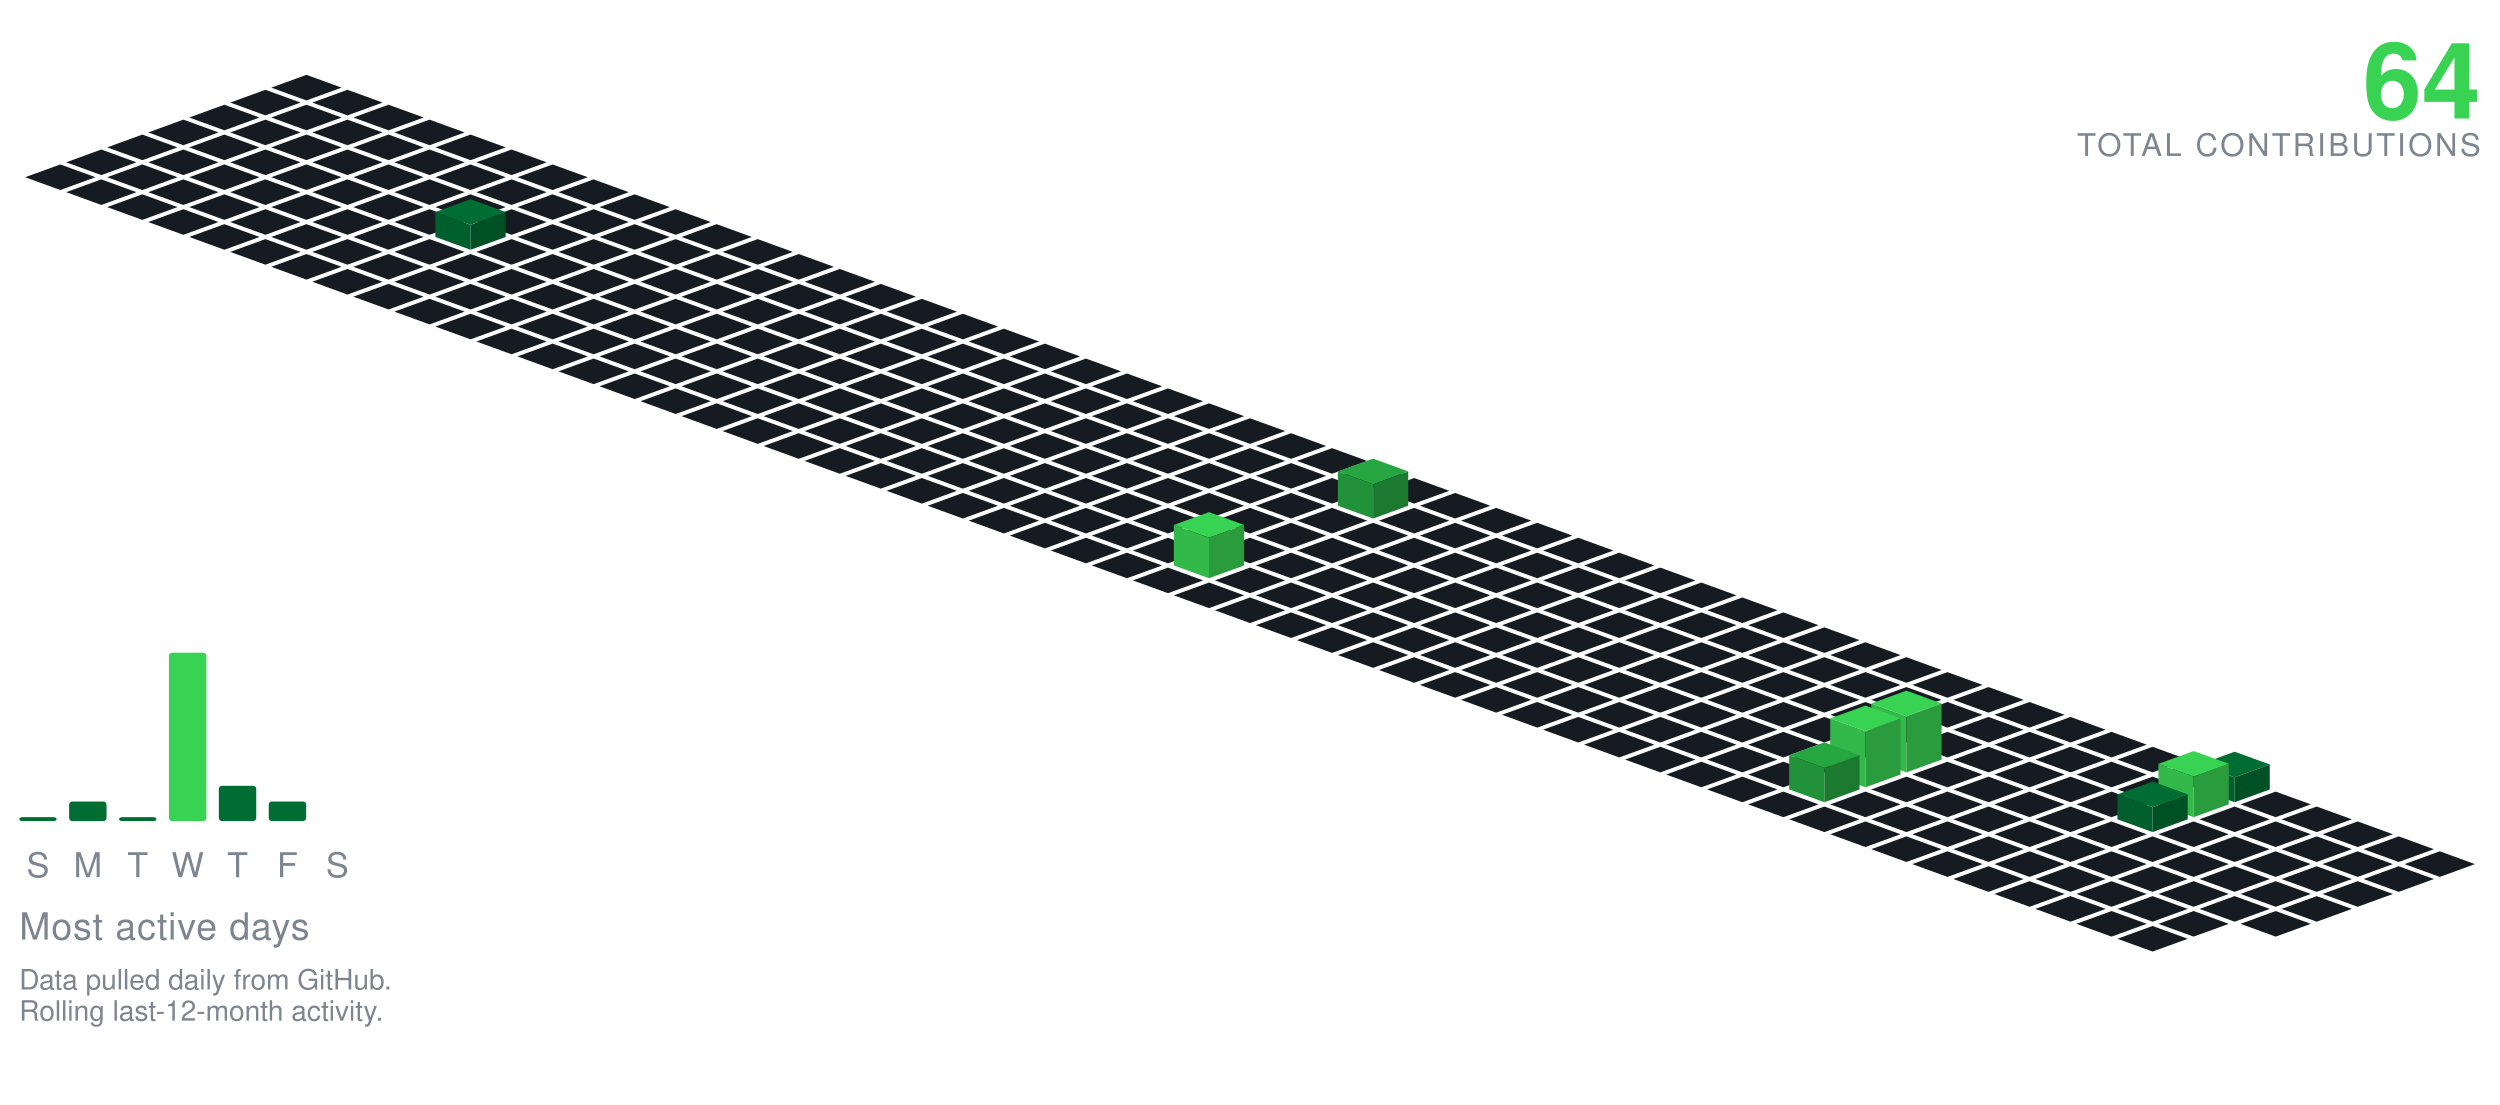
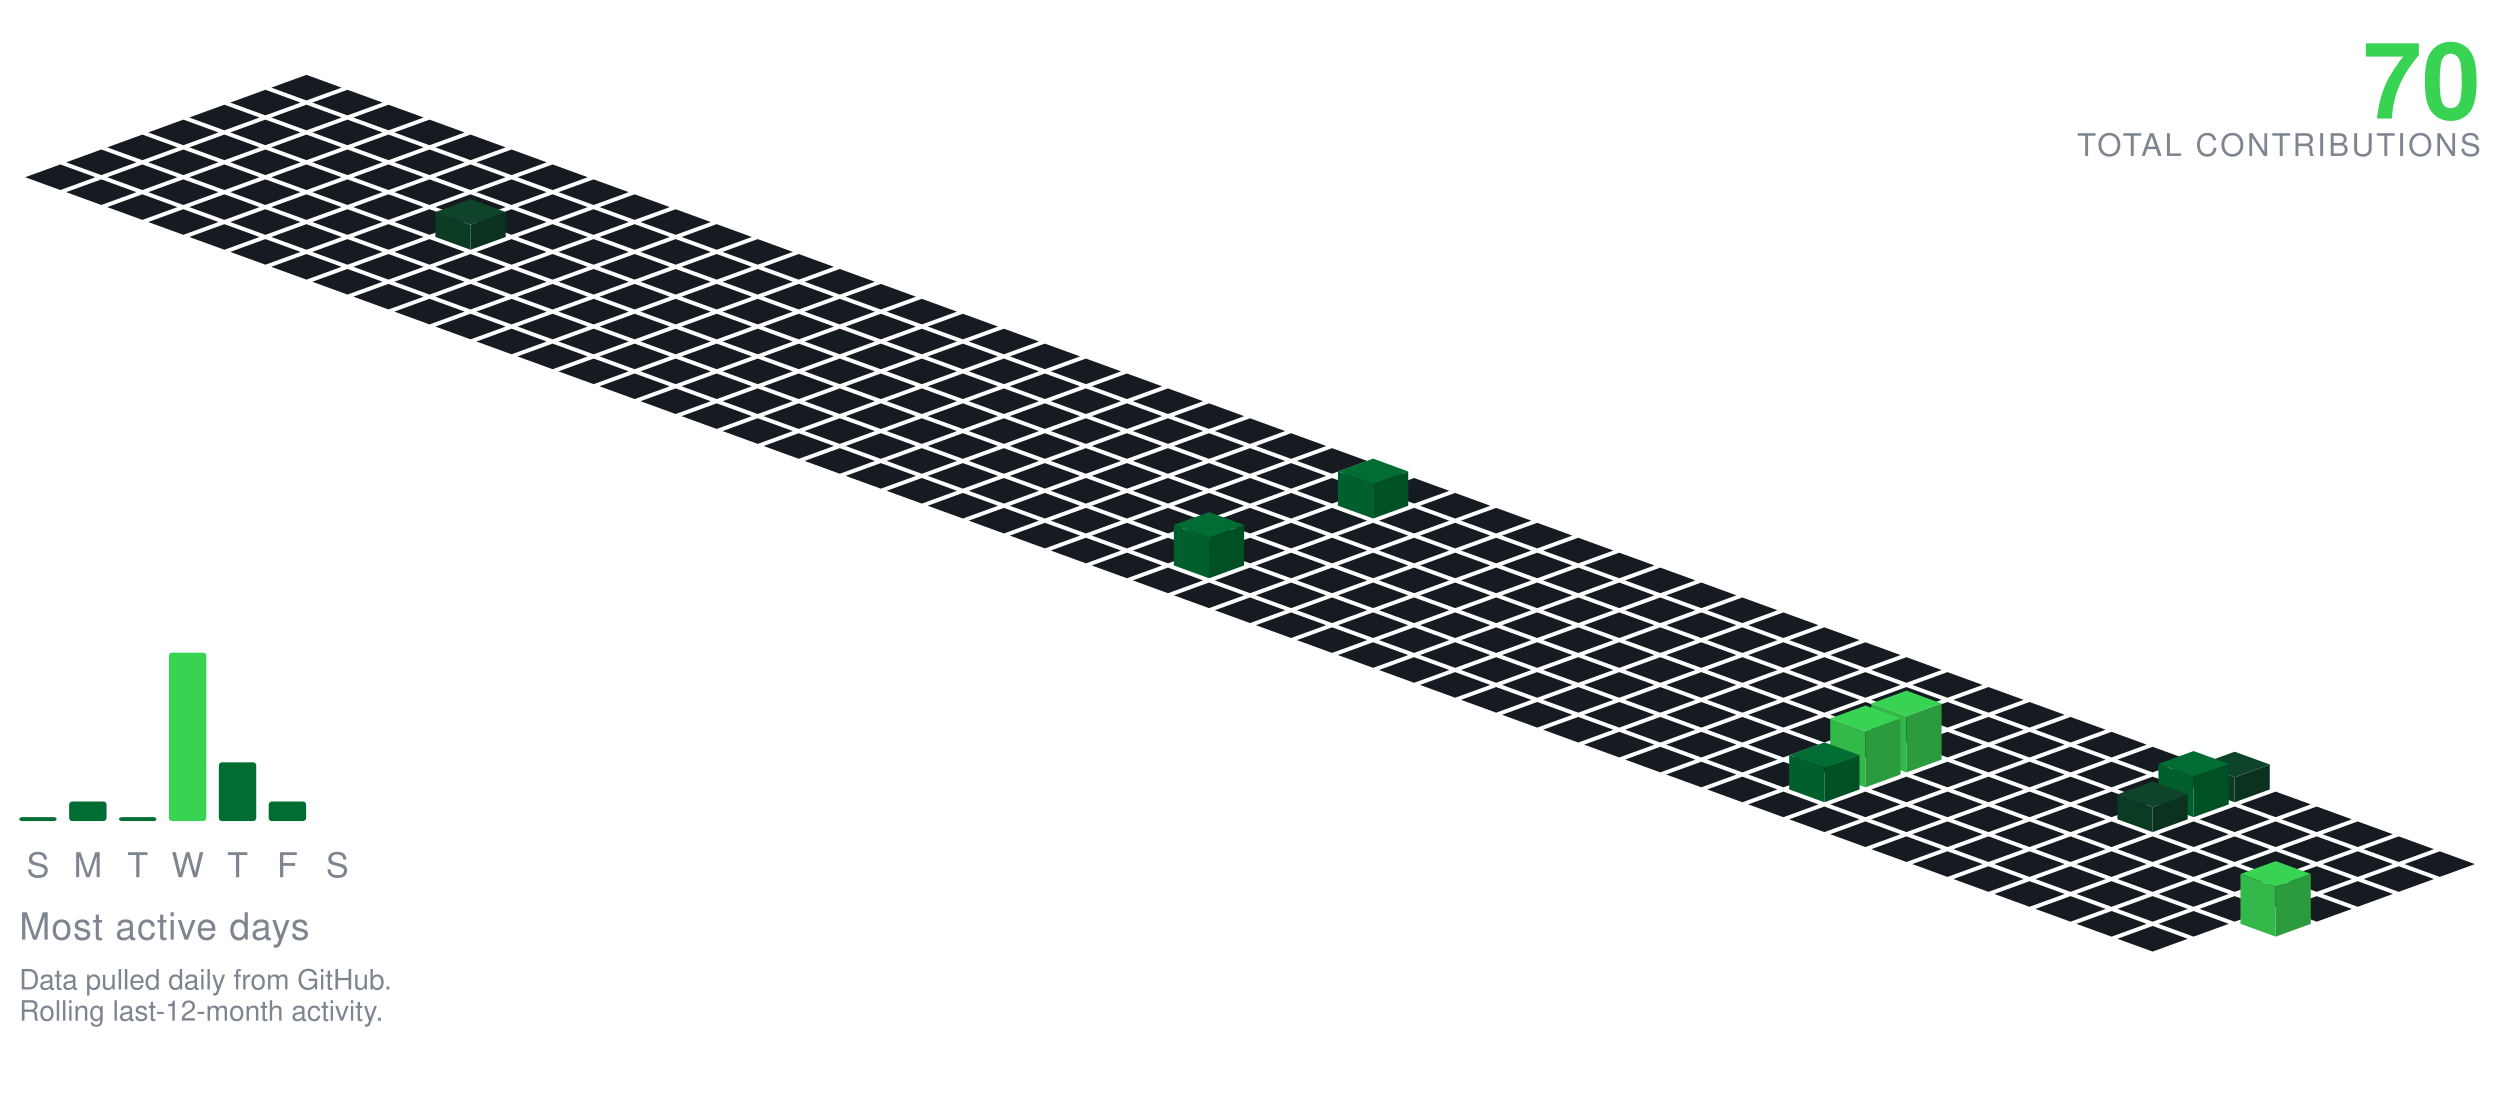
<svg xmlns="http://www.w3.org/2000/svg" viewBox="-98.09 -24.00 801.34 354.30" width="801" height="354">
  <polygon points="0.00,0.00 11.28,4.10 0.00,8.21 -11.28,4.10" fill="#161b22" />
  <polygon points="-13.16,4.79 -1.88,8.89 -13.16,13.00 -24.43,8.89" fill="#161b22" />
  <polygon points="13.16,4.79 24.43,8.89 13.16,13.00 1.88,8.89" fill="#161b22" />
  <polygon points="-26.31,9.58 -15.04,13.68 -26.31,17.79 -37.59,13.68" fill="#161b22" />
  <polygon points="0.00,9.58 11.28,13.68 0.00,17.79 -11.28,13.68" fill="#161b22" />
  <polygon points="26.31,9.58 37.59,13.68 26.31,17.79 15.04,13.68" fill="#161b22" />
  <polygon points="-39.47,14.36 -28.19,18.47 -39.47,22.57 -50.74,18.47" fill="#161b22" />
  <polygon points="-13.16,14.36 -1.88,18.47 -13.16,22.57 -24.43,18.47" fill="#161b22" />
  <polygon points="13.16,14.36 24.43,18.47 13.16,22.57 1.88,18.47" fill="#161b22" />
  <polygon points="39.47,14.36 50.74,18.47 39.47,22.57 28.19,18.47" fill="#161b22" />
  <polygon points="-52.62,19.15 -41.35,23.26 -52.62,27.36 -63.90,23.26" fill="#161b22" />
  <polygon points="-26.31,19.15 -15.04,23.26 -26.31,27.36 -37.59,23.26" fill="#161b22" />
  <polygon points="0.00,19.15 11.28,23.26 0.00,27.36 -11.28,23.26" fill="#161b22" />
  <polygon points="26.31,19.15 37.59,23.26 26.31,27.36 15.04,23.26" fill="#161b22" />
  <polygon points="52.62,19.15 63.90,23.26 52.62,27.36 41.35,23.26" fill="#161b22" />
  <polygon points="-65.78,23.94 -54.50,28.05 -65.78,32.15 -77.05,28.05" fill="#161b22" />
  <polygon points="-39.47,23.94 -28.19,28.05 -39.47,32.15 -50.74,28.05" fill="#161b22" />
  <polygon points="-13.16,23.94 -1.88,28.05 -13.16,32.15 -24.43,28.05" fill="#161b22" />
  <polygon points="13.16,23.94 24.43,28.05 13.16,32.15 1.88,28.05" fill="#161b22" />
  <polygon points="39.47,23.94 50.74,28.05 39.47,32.15 28.19,28.05" fill="#161b22" />
  <polygon points="65.78,23.94 77.05,28.05 65.78,32.15 54.50,28.05" fill="#161b22" />
  <polygon points="-78.93,28.73 -67.66,32.83 -78.93,36.94 -90.21,32.83" fill="#161b22" />
  <polygon points="-52.62,28.73 -41.35,32.83 -52.62,36.94 -63.90,32.83" fill="#161b22" />
  <polygon points="-26.31,28.73 -15.04,32.83 -26.31,36.94 -37.59,32.83" fill="#161b22" />
  <polygon points="0.00,28.73 11.28,32.83 0.00,36.94 -11.28,32.83" fill="#161b22" />
  <polygon points="26.31,28.73 37.59,32.83 26.31,36.94 15.04,32.83" fill="#161b22" />
  <polygon points="52.62,28.73 63.90,32.83 52.62,36.94 41.35,32.83" fill="#161b22" />
  <polygon points="78.93,28.73 90.21,32.83 78.93,36.94 67.66,32.83" fill="#161b22" />
  <polygon points="-65.78,33.52 -54.50,37.62 -65.78,41.73 -77.05,37.62" fill="#161b22" />
  <polygon points="-39.47,33.52 -28.19,37.62 -39.47,41.73 -50.74,37.62" fill="#161b22" />
  <polygon points="-13.16,33.52 -1.88,37.62 -13.16,41.73 -24.43,37.62" fill="#161b22" />
  <polygon points="13.16,33.52 24.43,37.62 13.16,41.73 1.88,37.62" fill="#161b22" />
  <polygon points="39.47,33.52 50.74,37.62 39.47,41.73 28.19,37.62" fill="#161b22" />
  <polygon points="65.78,33.52 77.05,37.62 65.78,41.73 54.50,37.62" fill="#161b22" />
  <polygon points="92.09,33.52 103.37,37.62 92.09,41.73 80.81,37.62" fill="#161b22" />
  <polygon points="-52.62,38.31 -41.35,42.41 -52.62,46.51 -63.90,42.41" fill="#161b22" />
  <polygon points="-26.31,38.31 -15.04,42.41 -26.31,46.51 -37.59,42.41" fill="#161b22" />
  <polygon points="0.00,38.31 11.28,42.41 0.00,46.51 -11.28,42.41" fill="#161b22" />
  <polygon points="26.31,38.31 37.59,42.41 26.31,46.51 15.04,42.41" fill="#161b22" />
  <polygon points="52.62,38.31 63.90,42.41 52.62,46.51 41.35,42.41" fill="#161b22" />
  <polygon points="78.93,38.31 90.21,42.41 78.93,46.51 67.66,42.41" fill="#161b22" />
  <polygon points="105.25,38.31 116.52,42.41 105.25,46.51 93.97,42.41" fill="#161b22" />
  <polygon points="-39.47,43.09 -28.19,47.20 -39.47,51.30 -50.74,47.20" fill="#161b22" />
  <polygon points="-13.16,43.09 -1.88,47.20 -13.16,51.30 -24.43,47.20" fill="#161b22" />
  <polygon points="13.16,43.09 24.43,47.20 13.16,51.30 1.88,47.20" fill="#161b22" />
  <polygon points="39.47,43.09 50.74,47.20 39.47,51.30 28.19,47.20" fill="#161b22" />
  <polygon points="65.78,43.09 77.05,47.20 65.78,51.30 54.50,47.20" fill="#161b22" />
  <polygon points="92.09,43.09 103.37,47.20 92.09,51.30 80.81,47.20" fill="#161b22" />
  <polygon points="118.40,43.09 129.68,47.20 118.40,51.30 107.12,47.20" fill="#161b22" />
  <polygon points="-26.31,47.88 -15.04,51.99 -26.31,56.09 -37.59,51.99" fill="#161b22" />
  <polygon points="0.00,47.88 11.28,51.99 0.00,56.09 -11.28,51.99" fill="#161b22" />
  <polygon points="26.31,47.88 37.59,51.99 26.31,56.09 15.04,51.99" fill="#161b22" />
  <polygon points="78.93,47.88 90.21,51.99 78.93,56.09 67.66,51.99" fill="#161b22" />
  <polygon points="105.25,47.88 116.52,51.99 105.25,56.09 93.97,51.99" fill="#161b22" />
  <polygon points="131.56,47.88 142.83,51.99 131.56,56.09 120.28,51.99" fill="#161b22" />
-   <polygon points="52.62,39.88 63.90,43.99 52.62,48.09 41.35,43.99" fill="#006d32" />
-   <polygon points="41.35,51.99 41.35,43.99 52.62,48.09 52.62,56.09" fill="#005f2c" />
-   <polygon points="52.62,56.09 52.62,48.09 63.90,43.99 63.90,51.99" fill="#005025" />
+   <polygon points="52.62,39.88 63.90,43.99 52.62,48.09 41.35,43.99" fill="#0e4429" />
+   <polygon points="41.35,51.99 41.35,43.99 52.62,48.09 52.62,56.09" fill="#0c3b24" />
+   <polygon points="52.62,56.09 52.62,48.09 63.90,43.99 63.90,51.99" fill="#0a321e" />
  <polygon points="-13.16,52.67 -1.88,56.78 -13.16,60.88 -24.43,56.78" fill="#161b22" />
  <polygon points="13.16,52.67 24.43,56.78 13.16,60.88 1.88,56.78" fill="#161b22" />
  <polygon points="39.47,52.67 50.74,56.78 39.47,60.88 28.19,56.78" fill="#161b22" />
  <polygon points="65.78,52.67 77.05,56.78 65.78,60.88 54.50,56.78" fill="#161b22" />
  <polygon points="92.09,52.67 103.37,56.78 92.09,60.88 80.81,56.78" fill="#161b22" />
  <polygon points="118.40,52.67 129.68,56.78 118.40,60.88 107.12,56.78" fill="#161b22" />
  <polygon points="144.71,52.67 155.99,56.78 144.71,60.88 133.44,56.78" fill="#161b22" />
  <polygon points="0.00,57.46 11.28,61.56 0.00,65.67 -11.28,61.56" fill="#161b22" />
  <polygon points="26.31,57.46 37.59,61.56 26.31,65.67 15.04,61.56" fill="#161b22" />
  <polygon points="52.62,57.46 63.90,61.56 52.62,65.67 41.35,61.56" fill="#161b22" />
  <polygon points="78.93,57.46 90.21,61.56 78.93,65.67 67.66,61.56" fill="#161b22" />
  <polygon points="105.25,57.46 116.52,61.56 105.25,65.67 93.97,61.56" fill="#161b22" />
  <polygon points="131.56,57.46 142.83,61.56 131.56,65.67 120.28,61.56" fill="#161b22" />
  <polygon points="157.87,57.46 169.14,61.56 157.87,65.67 146.59,61.56" fill="#161b22" />
  <polygon points="13.16,62.25 24.43,66.35 13.16,70.46 1.88,66.35" fill="#161b22" />
  <polygon points="39.47,62.25 50.74,66.35 39.47,70.46 28.19,66.35" fill="#161b22" />
  <polygon points="65.78,62.25 77.05,66.35 65.78,70.46 54.50,66.35" fill="#161b22" />
  <polygon points="92.09,62.25 103.37,66.35 92.09,70.46 80.81,66.35" fill="#161b22" />
  <polygon points="118.40,62.25 129.68,66.35 118.40,70.46 107.12,66.35" fill="#161b22" />
  <polygon points="144.71,62.25 155.99,66.35 144.71,70.46 133.44,66.35" fill="#161b22" />
  <polygon points="171.02,62.25 182.30,66.35 171.02,70.46 159.75,66.35" fill="#161b22" />
  <polygon points="26.31,67.04 37.59,71.14 26.31,75.24 15.04,71.14" fill="#161b22" />
  <polygon points="52.62,67.04 63.90,71.14 52.62,75.24 41.35,71.14" fill="#161b22" />
  <polygon points="78.93,67.04 90.21,71.14 78.93,75.24 67.66,71.14" fill="#161b22" />
  <polygon points="105.25,67.04 116.52,71.14 105.25,75.24 93.97,71.14" fill="#161b22" />
  <polygon points="131.56,67.04 142.83,71.14 131.56,75.24 120.28,71.14" fill="#161b22" />
  <polygon points="157.87,67.04 169.14,71.14 157.87,75.24 146.59,71.14" fill="#161b22" />
  <polygon points="184.18,67.04 195.46,71.14 184.18,75.24 172.90,71.14" fill="#161b22" />
  <polygon points="39.47,71.82 50.74,75.93 39.47,80.03 28.19,75.93" fill="#161b22" />
  <polygon points="65.78,71.82 77.05,75.93 65.78,80.03 54.50,75.93" fill="#161b22" />
  <polygon points="92.09,71.82 103.37,75.93 92.09,80.03 80.81,75.93" fill="#161b22" />
  <polygon points="118.40,71.82 129.68,75.93 118.40,80.03 107.12,75.93" fill="#161b22" />
  <polygon points="144.71,71.82 155.99,75.93 144.71,80.03 133.44,75.93" fill="#161b22" />
  <polygon points="171.02,71.82 182.30,75.93 171.02,80.03 159.75,75.93" fill="#161b22" />
  <polygon points="197.34,71.82 208.61,75.93 197.34,80.03 186.06,75.93" fill="#161b22" />
  <polygon points="52.62,76.61 63.90,80.72 52.62,84.82 41.35,80.72" fill="#161b22" />
  <polygon points="78.93,76.61 90.21,80.72 78.93,84.82 67.66,80.72" fill="#161b22" />
  <polygon points="105.25,76.61 116.52,80.72 105.25,84.82 93.97,80.72" fill="#161b22" />
  <polygon points="131.56,76.61 142.83,80.72 131.56,84.82 120.28,80.72" fill="#161b22" />
  <polygon points="157.87,76.61 169.14,80.72 157.87,84.82 146.59,80.72" fill="#161b22" />
  <polygon points="184.18,76.61 195.46,80.72 184.18,84.82 172.90,80.72" fill="#161b22" />
  <polygon points="210.49,76.61 221.77,80.72 210.49,84.82 199.21,80.72" fill="#161b22" />
  <polygon points="65.78,81.40 77.05,85.51 65.78,89.61 54.50,85.51" fill="#161b22" />
  <polygon points="92.09,81.40 103.37,85.51 92.09,89.61 80.81,85.51" fill="#161b22" />
  <polygon points="118.40,81.40 129.68,85.51 118.40,89.61 107.12,85.51" fill="#161b22" />
  <polygon points="144.71,81.40 155.99,85.51 144.71,89.61 133.44,85.51" fill="#161b22" />
  <polygon points="171.02,81.40 182.30,85.51 171.02,89.61 159.75,85.51" fill="#161b22" />
  <polygon points="197.34,81.40 208.61,85.51 197.34,89.61 186.06,85.51" fill="#161b22" />
  <polygon points="223.65,81.40 234.92,85.51 223.65,89.61 212.37,85.51" fill="#161b22" />
  <polygon points="78.93,86.19 90.21,90.29 78.93,94.40 67.66,90.29" fill="#161b22" />
  <polygon points="105.25,86.19 116.52,90.29 105.25,94.40 93.97,90.29" fill="#161b22" />
  <polygon points="131.56,86.19 142.83,90.29 131.56,94.40 120.28,90.29" fill="#161b22" />
  <polygon points="157.87,86.19 169.14,90.29 157.87,94.40 146.59,90.29" fill="#161b22" />
  <polygon points="184.18,86.19 195.46,90.29 184.18,94.40 172.90,90.29" fill="#161b22" />
  <polygon points="210.49,86.19 221.77,90.29 210.49,94.40 199.21,90.29" fill="#161b22" />
  <polygon points="236.80,86.19 248.08,90.29 236.80,94.40 225.53,90.29" fill="#161b22" />
  <polygon points="92.09,90.98 103.37,95.08 92.09,99.19 80.81,95.08" fill="#161b22" />
  <polygon points="118.40,90.98 129.68,95.08 118.40,99.19 107.12,95.08" fill="#161b22" />
  <polygon points="144.71,90.98 155.99,95.08 144.71,99.19 133.44,95.08" fill="#161b22" />
  <polygon points="171.02,90.98 182.30,95.08 171.02,99.19 159.75,95.08" fill="#161b22" />
  <polygon points="197.34,90.98 208.61,95.08 197.34,99.19 186.06,95.08" fill="#161b22" />
  <polygon points="223.65,90.98 234.92,95.08 223.65,99.19 212.37,95.08" fill="#161b22" />
  <polygon points="249.96,90.98 261.23,95.08 249.96,99.19 238.68,95.08" fill="#161b22" />
  <polygon points="105.25,95.77 116.52,99.87 105.25,103.97 93.97,99.87" fill="#161b22" />
  <polygon points="131.56,95.77 142.83,99.87 131.56,103.97 120.28,99.87" fill="#161b22" />
  <polygon points="157.87,95.77 169.14,99.87 157.87,103.97 146.59,99.87" fill="#161b22" />
  <polygon points="184.18,95.77 195.46,99.87 184.18,103.97 172.90,99.87" fill="#161b22" />
  <polygon points="210.49,95.77 221.77,99.87 210.49,103.97 199.21,99.87" fill="#161b22" />
  <polygon points="236.80,95.77 248.08,99.87 236.80,103.97 225.53,99.87" fill="#161b22" />
  <polygon points="263.11,95.77 274.39,99.87 263.11,103.97 251.84,99.87" fill="#161b22" />
  <polygon points="118.40,100.55 129.68,104.66 118.40,108.76 107.12,104.66" fill="#161b22" />
  <polygon points="144.71,100.55 155.99,104.66 144.71,108.76 133.44,104.66" fill="#161b22" />
  <polygon points="171.02,100.55 182.30,104.66 171.02,108.76 159.75,104.66" fill="#161b22" />
  <polygon points="197.34,100.55 208.61,104.66 197.34,108.76 186.06,104.66" fill="#161b22" />
  <polygon points="223.65,100.55 234.92,104.66 223.65,108.76 212.37,104.66" fill="#161b22" />
  <polygon points="249.96,100.55 261.23,104.66 249.96,108.76 238.68,104.66" fill="#161b22" />
  <polygon points="276.27,100.55 287.55,104.66 276.27,108.76 264.99,104.66" fill="#161b22" />
  <polygon points="131.56,105.34 142.83,109.45 131.56,113.55 120.28,109.45" fill="#161b22" />
  <polygon points="157.87,105.34 169.14,109.45 157.87,113.55 146.59,109.45" fill="#161b22" />
  <polygon points="184.18,105.34 195.46,109.45 184.18,113.55 172.90,109.45" fill="#161b22" />
  <polygon points="210.49,105.34 221.77,109.45 210.49,113.55 199.21,109.45" fill="#161b22" />
  <polygon points="236.80,105.34 248.08,109.45 236.80,113.55 225.53,109.45" fill="#161b22" />
  <polygon points="263.11,105.34 274.39,109.45 263.11,113.55 251.84,109.45" fill="#161b22" />
  <polygon points="289.43,105.34 300.70,109.45 289.43,113.55 278.15,109.45" fill="#161b22" />
  <polygon points="144.71,110.13 155.99,114.23 144.71,118.34 133.44,114.23" fill="#161b22" />
  <polygon points="171.02,110.13 182.30,114.23 171.02,118.34 159.75,114.23" fill="#161b22" />
  <polygon points="197.34,110.13 208.61,114.23 197.34,118.34 186.06,114.23" fill="#161b22" />
  <polygon points="223.65,110.13 234.92,114.23 223.65,118.34 212.37,114.23" fill="#161b22" />
  <polygon points="249.96,110.13 261.23,114.23 249.96,118.34 238.68,114.23" fill="#161b22" />
  <polygon points="276.27,110.13 287.55,114.23 276.27,118.34 264.99,114.23" fill="#161b22" />
  <polygon points="302.58,110.13 313.86,114.23 302.58,118.34 291.30,114.23" fill="#161b22" />
  <polygon points="157.87,114.92 169.14,119.02 157.87,123.13 146.59,119.02" fill="#161b22" />
  <polygon points="184.18,114.92 195.46,119.02 184.18,123.13 172.90,119.02" fill="#161b22" />
  <polygon points="210.49,114.92 221.77,119.02 210.49,123.13 199.21,119.02" fill="#161b22" />
  <polygon points="236.80,114.92 248.08,119.02 236.80,123.13 225.53,119.02" fill="#161b22" />
  <polygon points="263.11,114.92 274.39,119.02 263.11,123.13 251.84,119.02" fill="#161b22" />
  <polygon points="289.43,114.92 300.70,119.02 289.43,123.13 278.15,119.02" fill="#161b22" />
  <polygon points="315.74,114.92 327.01,119.02 315.74,123.13 304.46,119.02" fill="#161b22" />
  <polygon points="171.02,119.71 182.30,123.81 171.02,127.92 159.75,123.81" fill="#161b22" />
  <polygon points="197.34,119.71 208.61,123.81 197.34,127.92 186.06,123.81" fill="#161b22" />
  <polygon points="223.65,119.71 234.92,123.81 223.65,127.92 212.37,123.81" fill="#161b22" />
  <polygon points="249.96,119.71 261.23,123.81 249.96,127.92 238.68,123.81" fill="#161b22" />
  <polygon points="276.27,119.71 287.55,123.81 276.27,127.92 264.99,123.81" fill="#161b22" />
  <polygon points="302.58,119.71 313.86,123.81 302.58,127.92 291.30,123.81" fill="#161b22" />
  <polygon points="328.89,119.71 340.17,123.81 328.89,127.92 317.62,123.81" fill="#161b22" />
  <polygon points="184.18,124.50 195.46,128.60 184.18,132.70 172.90,128.60" fill="#161b22" />
  <polygon points="210.49,124.50 221.77,128.60 210.49,132.70 199.21,128.60" fill="#161b22" />
  <polygon points="236.80,124.50 248.08,128.60 236.80,132.70 225.53,128.60" fill="#161b22" />
  <polygon points="263.11,124.50 274.39,128.60 263.11,132.70 251.84,128.60" fill="#161b22" />
  <polygon points="289.43,124.50 300.70,128.60 289.43,132.70 278.15,128.60" fill="#161b22" />
  <polygon points="315.74,124.50 327.01,128.60 315.74,132.70 304.46,128.60" fill="#161b22" />
  <polygon points="342.05,124.50 353.32,128.60 342.05,132.70 330.77,128.60" fill="#161b22" />
  <polygon points="197.34,129.28 208.61,133.39 197.34,137.49 186.06,133.39" fill="#161b22" />
  <polygon points="223.65,129.28 234.92,133.39 223.65,137.49 212.37,133.39" fill="#161b22" />
  <polygon points="249.96,129.28 261.23,133.39 249.96,137.49 238.68,133.39" fill="#161b22" />
  <polygon points="276.27,129.28 287.55,133.39 276.27,137.49 264.99,133.39" fill="#161b22" />
  <polygon points="302.58,129.28 313.86,133.39 302.58,137.49 291.30,133.39" fill="#161b22" />
  <polygon points="328.89,129.28 340.17,133.39 328.89,137.49 317.62,133.39" fill="#161b22" />
  <polygon points="355.20,129.28 366.48,133.39 355.20,137.49 343.93,133.39" fill="#161b22" />
  <polygon points="210.49,134.07 221.77,138.18 210.49,142.28 199.21,138.18" fill="#161b22" />
  <polygon points="236.80,134.07 248.08,138.18 236.80,142.28 225.53,138.18" fill="#161b22" />
  <polygon points="263.11,134.07 274.39,138.18 263.11,142.28 251.84,138.18" fill="#161b22" />
  <polygon points="289.43,134.07 300.70,138.18 289.43,142.28 278.15,138.18" fill="#161b22" />
  <polygon points="315.74,134.07 327.01,138.18 315.74,142.28 304.46,138.18" fill="#161b22" />
  <polygon points="368.36,134.07 379.64,138.18 368.36,142.28 357.08,138.18" fill="#161b22" />
-   <polygon points="342.05,123.07 353.32,127.18 342.05,131.28 330.77,127.18" fill="#26a641" />
-   <polygon points="330.77,138.18 330.77,127.18 342.05,131.28 342.05,142.28" fill="#219239" />
-   <polygon points="342.05,142.28 342.05,131.28 353.32,127.18 353.32,138.18" fill="#1c7a30" />
+   <polygon points="342.05,123.07 353.32,127.18 342.05,131.28 330.77,127.18" fill="#006d32" />
+   <polygon points="330.77,138.18 330.77,127.18 342.05,131.28 342.05,142.28" fill="#005f2c" />
+   <polygon points="342.05,142.28 342.05,131.28 353.32,127.18 353.32,138.18" fill="#005025" />
  <polygon points="223.65,138.86 234.92,142.96 223.65,147.07 212.37,142.96" fill="#161b22" />
  <polygon points="249.96,138.86 261.23,142.96 249.96,147.07 238.68,142.96" fill="#161b22" />
  <polygon points="276.27,138.86 287.55,142.96 276.27,147.07 264.99,142.96" fill="#161b22" />
  <polygon points="302.58,138.86 313.86,142.96 302.58,147.07 291.30,142.96" fill="#161b22" />
  <polygon points="328.89,138.86 340.17,142.96 328.89,147.07 317.62,142.96" fill="#161b22" />
  <polygon points="355.20,138.86 366.48,142.96 355.20,147.07 343.93,142.96" fill="#161b22" />
  <polygon points="381.52,138.86 392.79,142.96 381.52,147.07 370.24,142.96" fill="#161b22" />
  <polygon points="236.80,143.65 248.08,147.75 236.80,151.86 225.53,147.75" fill="#161b22" />
  <polygon points="263.11,143.65 274.39,147.75 263.11,151.86 251.84,147.75" fill="#161b22" />
  <polygon points="289.43,143.65 300.70,147.75 289.43,151.86 278.15,147.75" fill="#161b22" />
  <polygon points="315.74,143.65 327.01,147.75 315.74,151.86 304.46,147.75" fill="#161b22" />
  <polygon points="342.05,143.65 353.32,147.75 342.05,151.86 330.77,147.75" fill="#161b22" />
  <polygon points="368.36,143.65 379.64,147.75 368.36,151.86 357.08,147.75" fill="#161b22" />
  <polygon points="394.67,143.65 405.95,147.75 394.67,151.86 383.39,147.75" fill="#161b22" />
  <polygon points="249.96,148.44 261.23,152.54 249.96,156.65 238.68,152.54" fill="#161b22" />
  <polygon points="276.27,148.44 287.55,152.54 276.27,156.65 264.99,152.54" fill="#161b22" />
  <polygon points="302.58,148.44 313.86,152.54 302.58,156.65 291.30,152.54" fill="#161b22" />
  <polygon points="328.89,148.44 340.17,152.54 328.89,156.65 317.62,152.54" fill="#161b22" />
  <polygon points="355.20,148.44 366.48,152.54 355.20,156.65 343.93,152.54" fill="#161b22" />
  <polygon points="381.52,148.44 392.79,152.54 381.52,156.65 370.24,152.54" fill="#161b22" />
  <polygon points="407.83,148.44 419.10,152.54 407.83,156.65 396.55,152.54" fill="#161b22" />
  <polygon points="263.11,153.23 274.39,157.33 263.11,161.43 251.84,157.33" fill="#161b22" />
  <polygon points="315.74,153.23 327.01,157.33 315.74,161.43 304.46,157.33" fill="#161b22" />
  <polygon points="342.05,153.23 353.32,157.33 342.05,161.43 330.77,157.33" fill="#161b22" />
  <polygon points="368.36,153.23 379.64,157.33 368.36,161.43 357.08,157.33" fill="#161b22" />
  <polygon points="394.67,153.23 405.95,157.33 394.67,161.43 383.39,157.33" fill="#161b22" />
  <polygon points="420.98,153.23 432.26,157.33 420.98,161.43 409.71,157.33" fill="#161b22" />
-   <polygon points="289.43,140.23 300.70,144.33 289.43,148.43 278.15,144.33" fill="#39d353" />
-   <polygon points="278.15,157.33 278.15,144.33 289.43,148.43 289.43,161.43" fill="#32b949" />
-   <polygon points="289.43,161.43 289.43,148.43 300.70,144.33 300.70,157.33" fill="#2a9c3d" />
+   <polygon points="289.43,140.23 300.70,144.33 289.43,148.43 278.15,144.33" fill="#006d32" />
+   <polygon points="278.15,157.33 278.15,144.33 289.43,148.43 289.43,161.43" fill="#005f2c" />
+   <polygon points="289.43,161.43 289.43,148.43 300.70,144.33 300.70,157.33" fill="#005025" />
  <polygon points="276.27,158.01 287.55,162.12 276.27,166.22 264.99,162.12" fill="#161b22" />
  <polygon points="302.58,158.01 313.86,162.12 302.58,166.22 291.30,162.12" fill="#161b22" />
  <polygon points="328.89,158.01 340.17,162.12 328.89,166.22 317.62,162.12" fill="#161b22" />
  <polygon points="355.20,158.01 366.48,162.12 355.20,166.22 343.93,162.12" fill="#161b22" />
  <polygon points="381.52,158.01 392.79,162.12 381.52,166.22 370.24,162.12" fill="#161b22" />
  <polygon points="407.83,158.01 419.10,162.12 407.83,166.22 396.55,162.12" fill="#161b22" />
  <polygon points="434.14,158.01 445.41,162.12 434.14,166.22 422.86,162.12" fill="#161b22" />
  <polygon points="289.43,162.80 300.70,166.91 289.43,171.01 278.15,166.91" fill="#161b22" />
  <polygon points="315.74,162.80 327.01,166.91 315.74,171.01 304.46,166.91" fill="#161b22" />
  <polygon points="342.05,162.80 353.32,166.91 342.05,171.01 330.77,166.91" fill="#161b22" />
  <polygon points="368.36,162.80 379.64,166.91 368.36,171.01 357.08,166.91" fill="#161b22" />
  <polygon points="394.67,162.80 405.95,166.91 394.67,171.01 383.39,166.91" fill="#161b22" />
  <polygon points="420.98,162.80 432.26,166.91 420.98,171.01 409.71,166.91" fill="#161b22" />
  <polygon points="447.29,162.80 458.57,166.91 447.29,171.01 436.02,166.91" fill="#161b22" />
  <polygon points="302.58,167.59 313.86,171.69 302.58,175.80 291.30,171.69" fill="#161b22" />
  <polygon points="328.89,167.59 340.17,171.69 328.89,175.80 317.62,171.69" fill="#161b22" />
  <polygon points="355.20,167.59 366.48,171.69 355.20,175.80 343.93,171.69" fill="#161b22" />
  <polygon points="381.52,167.59 392.79,171.69 381.52,175.80 370.24,171.69" fill="#161b22" />
  <polygon points="407.83,167.59 419.10,171.69 407.83,175.80 396.55,171.69" fill="#161b22" />
  <polygon points="434.14,167.59 445.41,171.69 434.14,175.80 422.86,171.69" fill="#161b22" />
  <polygon points="460.45,167.59 471.73,171.69 460.45,175.80 449.17,171.69" fill="#161b22" />
  <polygon points="315.74,172.38 327.01,176.48 315.74,180.59 304.46,176.48" fill="#161b22" />
  <polygon points="342.05,172.38 353.32,176.48 342.05,180.59 330.77,176.48" fill="#161b22" />
  <polygon points="368.36,172.38 379.64,176.48 368.36,180.59 357.08,176.48" fill="#161b22" />
  <polygon points="394.67,172.38 405.95,176.48 394.67,180.59 383.39,176.48" fill="#161b22" />
  <polygon points="420.98,172.38 432.26,176.48 420.98,180.59 409.71,176.48" fill="#161b22" />
  <polygon points="447.29,172.38 458.57,176.48 447.29,180.59 436.02,176.48" fill="#161b22" />
  <polygon points="473.61,172.38 484.88,176.48 473.61,180.59 462.33,176.48" fill="#161b22" />
  <polygon points="328.89,177.17 340.17,181.27 328.89,185.37 317.62,181.27" fill="#161b22" />
  <polygon points="355.20,177.17 366.48,181.27 355.20,185.37 343.93,181.27" fill="#161b22" />
  <polygon points="381.52,177.17 392.79,181.27 381.52,185.37 370.24,181.27" fill="#161b22" />
  <polygon points="407.83,177.17 419.10,181.27 407.83,185.37 396.55,181.27" fill="#161b22" />
  <polygon points="434.14,177.17 445.41,181.27 434.14,185.37 422.86,181.27" fill="#161b22" />
  <polygon points="460.45,177.17 471.73,181.27 460.45,185.37 449.17,181.27" fill="#161b22" />
  <polygon points="486.76,177.17 498.04,181.27 486.76,185.37 475.48,181.27" fill="#161b22" />
  <polygon points="342.05,181.95 353.32,186.06 342.05,190.16 330.77,186.06" fill="#161b22" />
  <polygon points="368.36,181.95 379.64,186.06 368.36,190.16 357.08,186.06" fill="#161b22" />
  <polygon points="394.67,181.95 405.95,186.06 394.67,190.16 383.39,186.06" fill="#161b22" />
  <polygon points="420.98,181.95 432.26,186.06 420.98,190.16 409.71,186.06" fill="#161b22" />
  <polygon points="447.29,181.95 458.57,186.06 447.29,190.16 436.02,186.06" fill="#161b22" />
  <polygon points="473.61,181.95 484.88,186.06 473.61,190.16 462.33,186.06" fill="#161b22" />
  <polygon points="499.92,181.95 511.19,186.06 499.92,190.16 488.64,186.06" fill="#161b22" />
  <polygon points="355.20,186.74 366.48,190.85 355.20,194.95 343.93,190.85" fill="#161b22" />
  <polygon points="381.52,186.74 392.79,190.85 381.52,194.95 370.24,190.85" fill="#161b22" />
  <polygon points="407.83,186.74 419.10,190.85 407.83,194.95 396.55,190.85" fill="#161b22" />
  <polygon points="434.14,186.74 445.41,190.85 434.14,194.95 422.86,190.85" fill="#161b22" />
  <polygon points="460.45,186.74 471.73,190.85 460.45,194.95 449.17,190.85" fill="#161b22" />
  <polygon points="486.76,186.74 498.04,190.85 486.76,194.95 475.48,190.85" fill="#161b22" />
  <polygon points="513.07,186.74 524.35,190.85 513.07,194.95 501.80,190.85" fill="#161b22" />
  <polygon points="368.36,191.53 379.64,195.64 368.36,199.74 357.08,195.64" fill="#161b22" />
  <polygon points="394.67,191.53 405.95,195.64 394.67,199.74 383.39,195.64" fill="#161b22" />
  <polygon points="420.98,191.53 432.26,195.64 420.98,199.74 409.71,195.64" fill="#161b22" />
  <polygon points="447.29,191.53 458.57,195.64 447.29,199.74 436.02,195.64" fill="#161b22" />
  <polygon points="473.61,191.53 484.88,195.64 473.61,199.74 462.33,195.64" fill="#161b22" />
  <polygon points="499.92,191.53 511.19,195.64 499.92,199.74 488.64,195.64" fill="#161b22" />
  <polygon points="526.23,191.53 537.50,195.64 526.23,199.74 514.95,195.64" fill="#161b22" />
  <polygon points="381.52,196.32 392.79,200.42 381.52,204.53 370.24,200.42" fill="#161b22" />
  <polygon points="407.83,196.32 419.10,200.42 407.83,204.53 396.55,200.42" fill="#161b22" />
  <polygon points="434.14,196.32 445.41,200.42 434.14,204.53 422.86,200.42" fill="#161b22" />
  <polygon points="460.45,196.32 471.73,200.42 460.45,204.53 449.17,200.42" fill="#161b22" />
  <polygon points="486.76,196.32 498.04,200.42 486.76,204.53 475.48,200.42" fill="#161b22" />
  <polygon points="513.07,196.32 524.35,200.42 513.07,204.53 501.80,200.42" fill="#161b22" />
  <polygon points="539.38,196.32 550.66,200.42 539.38,204.53 528.11,200.42" fill="#161b22" />
  <polygon points="394.67,201.11 405.95,205.21 394.67,209.32 383.39,205.21" fill="#161b22" />
  <polygon points="420.98,201.11 432.26,205.21 420.98,209.32 409.71,205.21" fill="#161b22" />
  <polygon points="447.29,201.11 458.57,205.21 447.29,209.32 436.02,205.21" fill="#161b22" />
  <polygon points="473.61,201.11 484.88,205.21 473.61,209.32 462.33,205.21" fill="#161b22" />
  <polygon points="499.92,201.11 511.19,205.21 499.92,209.32 488.64,205.21" fill="#161b22" />
  <polygon points="526.23,201.11 537.50,205.21 526.23,209.32 514.95,205.21" fill="#161b22" />
  <polygon points="552.54,201.11 563.82,205.21 552.54,209.32 541.26,205.21" fill="#161b22" />
  <polygon points="407.83,205.90 419.10,210.00 407.83,214.10 396.55,210.00" fill="#161b22" />
  <polygon points="434.14,205.90 445.41,210.00 434.14,214.10 422.86,210.00" fill="#161b22" />
  <polygon points="460.45,205.90 471.73,210.00 460.45,214.10 449.17,210.00" fill="#161b22" />
  <polygon points="486.76,205.90 498.04,210.00 486.76,214.10 475.48,210.00" fill="#161b22" />
  <polygon points="513.07,205.90 524.35,210.00 513.07,214.10 501.80,210.00" fill="#161b22" />
  <polygon points="539.38,205.90 550.66,210.00 539.38,214.10 528.11,210.00" fill="#161b22" />
  <polygon points="565.69,205.90 576.97,210.00 565.69,214.10 554.42,210.00" fill="#161b22" />
  <polygon points="420.98,210.68 432.26,214.79 420.98,218.89 409.71,214.79" fill="#161b22" />
  <polygon points="447.29,210.68 458.57,214.79 447.29,218.89 436.02,214.79" fill="#161b22" />
  <polygon points="473.61,210.68 484.88,214.79 473.61,218.89 462.33,214.79" fill="#161b22" />
  <polygon points="499.92,210.68 511.19,214.79 499.92,218.89 488.64,214.79" fill="#161b22" />
  <polygon points="526.23,210.68 537.50,214.79 526.23,218.89 514.95,214.79" fill="#161b22" />
  <polygon points="552.54,210.68 563.82,214.79 552.54,218.89 541.26,214.79" fill="#161b22" />
  <polygon points="578.85,210.68 590.13,214.79 578.85,218.89 567.57,214.79" fill="#161b22" />
  <polygon points="434.14,215.47 445.41,219.58 434.14,223.68 422.86,219.58" fill="#161b22" />
  <polygon points="460.45,215.47 471.73,219.58 460.45,223.68 449.17,219.58" fill="#161b22" />
  <polygon points="486.76,215.47 498.04,219.58 486.76,223.68 475.48,219.58" fill="#161b22" />
  <polygon points="539.38,215.47 550.66,219.58 539.38,223.68 528.11,219.58" fill="#161b22" />
  <polygon points="565.69,215.47 576.97,219.58 565.69,223.68 554.42,219.58" fill="#161b22" />
  <polygon points="592.01,215.47 603.28,219.58 592.01,223.68 580.73,219.58" fill="#161b22" />
  <polygon points="513.07,197.47 524.35,201.58 513.07,205.68 501.80,201.58" fill="#39d353" />
  <polygon points="501.80,219.58 501.80,201.58 513.07,205.68 513.07,223.68" fill="#32b949" />
  <polygon points="513.07,223.68 513.07,205.68 524.35,201.58 524.35,219.58" fill="#2a9c3d" />
  <polygon points="447.29,220.26 458.57,224.37 447.29,228.47 436.02,224.37" fill="#161b22" />
  <polygon points="473.61,220.26 484.88,224.37 473.61,228.47 462.33,224.37" fill="#161b22" />
  <polygon points="526.23,220.26 537.50,224.37 526.23,228.47 514.95,224.37" fill="#161b22" />
  <polygon points="552.54,220.26 563.82,224.37 552.54,228.47 541.26,224.37" fill="#161b22" />
  <polygon points="578.85,220.26 590.13,224.37 578.85,228.47 567.57,224.37" fill="#161b22" />
  <polygon points="605.16,220.26 616.44,224.37 605.16,228.47 593.89,224.37" fill="#161b22" />
  <polygon points="499.92,202.26 511.19,206.37 499.92,210.47 488.64,206.37" fill="#39d353" />
  <polygon points="488.64,224.37 488.64,206.37 499.92,210.47 499.92,228.47" fill="#32b949" />
  <polygon points="499.92,228.47 499.92,210.47 511.19,206.37 511.19,224.37" fill="#2a9c3d" />
  <polygon points="460.45,225.05 471.73,229.15 460.45,233.26 449.17,229.15" fill="#161b22" />
  <polygon points="513.07,225.05 524.35,229.15 513.07,233.26 501.80,229.15" fill="#161b22" />
  <polygon points="539.38,225.05 550.66,229.15 539.38,233.26 528.11,229.15" fill="#161b22" />
  <polygon points="565.69,225.05 576.97,229.15 565.69,233.26 554.42,229.15" fill="#161b22" />
  <polygon points="592.01,225.05 603.28,229.15 592.01,233.26 580.73,229.15" fill="#161b22" />
-   <polygon points="618.32,217.05 629.59,221.15 618.32,225.26 607.04,221.15" fill="#006d32" />
-   <polygon points="607.04,229.15 607.04,221.15 618.32,225.26 618.32,233.26" fill="#005f2c" />
-   <polygon points="618.32,233.26 618.32,225.26 629.59,221.15 629.59,229.15" fill="#005025" />
-   <polygon points="486.76,214.05 498.04,218.15 486.76,222.26 475.48,218.15" fill="#26a641" />
-   <polygon points="475.48,229.15 475.48,218.15 486.76,222.26 486.76,233.26" fill="#219239" />
-   <polygon points="486.76,233.26 486.76,222.26 498.04,218.15 498.04,229.15" fill="#1c7a30" />
+   <polygon points="618.32,217.05 629.59,221.15 618.32,225.26 607.04,221.15" fill="#0e4429" />
+   <polygon points="607.04,229.15 607.04,221.15 618.32,225.26 618.32,233.26" fill="#0c3b24" />
+   <polygon points="618.32,233.26 618.32,225.26 629.59,221.15 629.59,229.15" fill="#0a321e" />
+   <polygon points="486.76,214.05 498.04,218.15 486.76,222.26 475.48,218.15" fill="#006d32" />
+   <polygon points="475.48,229.15 475.48,218.15 486.76,222.26 486.76,233.26" fill="#005f2c" />
+   <polygon points="486.76,233.26 486.76,222.26 498.04,218.15 498.04,229.15" fill="#005025" />
  <polygon points="473.61,229.84 484.88,233.94 473.61,238.05 462.33,233.94" fill="#161b22" />
  <polygon points="499.92,229.84 511.19,233.94 499.92,238.05 488.64,233.94" fill="#161b22" />
  <polygon points="526.23,229.84 537.50,233.94 526.23,238.05 514.95,233.94" fill="#161b22" />
  <polygon points="552.54,229.84 563.82,233.94 552.54,238.05 541.26,233.94" fill="#161b22" />
  <polygon points="578.85,229.84 590.13,233.94 578.85,238.05 567.57,233.94" fill="#161b22" />
  <polygon points="631.47,229.84 642.75,233.94 631.47,238.05 620.20,233.94" fill="#161b22" />
-   <polygon points="605.16,216.84 616.44,220.94 605.16,225.05 593.89,220.94" fill="#39d353" />
-   <polygon points="593.89,233.94 593.89,220.94 605.16,225.05 605.16,238.05" fill="#32b949" />
-   <polygon points="605.16,238.05 605.16,225.05 616.44,220.94 616.44,233.94" fill="#2a9c3d" />
+   <polygon points="605.16,216.84 616.44,220.94 605.16,225.05 593.89,220.94" fill="#006d32" />
+   <polygon points="593.89,233.94 593.89,220.94 605.16,225.05 605.16,238.05" fill="#005f2c" />
+   <polygon points="605.16,238.05 605.16,225.05 616.44,220.94 616.44,233.94" fill="#005025" />
  <polygon points="486.76,234.63 498.04,238.73 486.76,242.83 475.48,238.73" fill="#161b22" />
  <polygon points="513.07,234.63 524.35,238.73 513.07,242.83 501.80,238.73" fill="#161b22" />
  <polygon points="539.38,234.63 550.66,238.73 539.38,242.83 528.11,238.73" fill="#161b22" />
  <polygon points="565.69,234.63 576.97,238.73 565.69,242.83 554.42,238.73" fill="#161b22" />
  <polygon points="618.32,234.63 629.59,238.73 618.32,242.83 607.04,238.73" fill="#161b22" />
  <polygon points="644.63,234.63 655.91,238.73 644.63,242.83 633.35,238.73" fill="#161b22" />
-   <polygon points="592.01,226.63 603.28,230.73 592.01,234.83 580.73,230.73" fill="#006d32" />
-   <polygon points="580.73,238.73 580.73,230.73 592.01,234.83 592.01,242.83" fill="#005f2c" />
-   <polygon points="592.01,242.83 592.01,234.83 603.28,230.73 603.28,238.73" fill="#005025" />
+   <polygon points="592.01,226.63 603.28,230.73 592.01,234.83 580.73,230.73" fill="#0e4429" />
+   <polygon points="580.73,238.73 580.73,230.73 592.01,234.83 592.01,242.83" fill="#0c3b24" />
+   <polygon points="592.01,242.83 592.01,234.83 603.28,230.73 603.28,238.73" fill="#0a321e" />
  <polygon points="499.92,239.41 511.19,243.52 499.92,247.62 488.64,243.52" fill="#161b22" />
  <polygon points="526.23,239.41 537.50,243.52 526.23,247.62 514.95,243.52" fill="#161b22" />
  <polygon points="552.54,239.41 563.82,243.52 552.54,247.62 541.26,243.52" fill="#161b22" />
  <polygon points="578.85,239.41 590.13,243.52 578.85,247.62 567.57,243.52" fill="#161b22" />
  <polygon points="605.16,239.41 616.44,243.52 605.16,247.62 593.89,243.52" fill="#161b22" />
  <polygon points="631.47,239.41 642.75,243.52 631.47,247.62 620.20,243.52" fill="#161b22" />
  <polygon points="657.78,239.41 669.06,243.52 657.78,247.62 646.51,243.52" fill="#161b22" />
  <polygon points="513.07,244.20 524.35,248.31 513.07,252.41 501.80,248.31" fill="#161b22" />
  <polygon points="539.38,244.20 550.66,248.31 539.38,252.41 528.11,248.31" fill="#161b22" />
  <polygon points="565.69,244.20 576.97,248.31 565.69,252.41 554.42,248.31" fill="#161b22" />
  <polygon points="592.01,244.20 603.28,248.31 592.01,252.41 580.73,248.31" fill="#161b22" />
  <polygon points="618.32,244.20 629.59,248.31 618.32,252.41 607.04,248.31" fill="#161b22" />
  <polygon points="644.63,244.20 655.91,248.31 644.63,252.41 633.35,248.31" fill="#161b22" />
  <polygon points="670.94,244.20 682.22,248.31 670.94,252.41 659.66,248.31" fill="#161b22" />
  <polygon points="526.23,248.99 537.50,253.09 526.23,257.20 514.95,253.09" fill="#161b22" />
  <polygon points="552.54,248.99 563.82,253.09 552.54,257.20 541.26,253.09" fill="#161b22" />
  <polygon points="578.85,248.99 590.13,253.09 578.85,257.20 567.57,253.09" fill="#161b22" />
  <polygon points="605.16,248.99 616.44,253.09 605.16,257.20 593.89,253.09" fill="#161b22" />
  <polygon points="631.47,248.99 642.75,253.09 631.47,257.20 620.20,253.09" fill="#161b22" />
  <polygon points="657.78,248.99 669.06,253.09 657.78,257.20 646.51,253.09" fill="#161b22" />
  <polygon points="684.10,248.99 695.37,253.09 684.10,257.20 672.82,253.09" fill="#161b22" />
  <polygon points="539.38,253.78 550.66,257.88 539.38,261.99 528.11,257.88" fill="#161b22" />
  <polygon points="565.69,253.78 576.97,257.88 565.69,261.99 554.42,257.88" fill="#161b22" />
  <polygon points="592.01,253.78 603.28,257.88 592.01,261.99 580.73,257.88" fill="#161b22" />
  <polygon points="618.32,253.78 629.59,257.88 618.32,261.99 607.04,257.88" fill="#161b22" />
  <polygon points="644.63,253.78 655.91,257.88 644.63,261.99 633.35,257.88" fill="#161b22" />
  <polygon points="670.94,253.78 682.22,257.88 670.94,261.99 659.66,257.88" fill="#161b22" />
  <polygon points="552.54,258.57 563.82,262.67 552.54,266.78 541.26,262.67" fill="#161b22" />
  <polygon points="578.85,258.57 590.13,262.67 578.85,266.78 567.57,262.67" fill="#161b22" />
  <polygon points="605.16,258.57 616.44,262.67 605.16,266.78 593.89,262.67" fill="#161b22" />
  <polygon points="631.47,258.57 642.75,262.67 631.47,266.78 620.20,262.67" fill="#161b22" />
  <polygon points="657.78,258.57 669.06,262.67 657.78,266.78 646.51,262.67" fill="#161b22" />
  <polygon points="565.69,263.36 576.97,267.46 565.69,271.56 554.42,267.46" fill="#161b22" />
  <polygon points="592.01,263.36 603.28,267.46 592.01,271.56 580.73,267.46" fill="#161b22" />
  <polygon points="618.32,263.36 629.59,267.46 618.32,271.56 607.04,267.46" fill="#161b22" />
  <polygon points="644.63,263.36 655.91,267.46 644.63,271.56 633.35,267.46" fill="#161b22" />
  <polygon points="578.85,268.14 590.13,272.25 578.85,276.35 567.57,272.25" fill="#161b22" />
  <polygon points="605.16,268.14 616.44,272.25 605.16,276.35 593.89,272.25" fill="#161b22" />
-   <polygon points="631.47,268.14 642.75,272.25 631.47,276.35 620.20,272.25" fill="#161b22" />
+   <polygon points="631.47,252.14 642.75,256.25 631.47,260.35 620.20,256.25" fill="#39d353" />
+   <polygon points="620.20,272.25 620.20,256.25 631.47,260.35 631.47,276.35" fill="#32b949" />
+   <polygon points="631.47,276.35 631.47,260.35 642.75,256.25 642.75,272.25" fill="#2a9c3d" />
  <polygon points="592.01,272.93 603.28,277.04 592.01,281.14 580.73,277.04" fill="#161b22" />
-   <text x="697.25" y="14.00" text-anchor="end" font-family="-apple-system, BlinkMacSystemFont, &quot;Segoe UI&quot;, Helvetica, Arial, sans-serif" font-size="34" font-weight="700" fill="#39d353">64</text>
+   <text x="697.25" y="14.00" text-anchor="end" font-family="-apple-system, BlinkMacSystemFont, &quot;Segoe UI&quot;, Helvetica, Arial, sans-serif" font-size="34" font-weight="700" fill="#39d353">70</text>
  <text x="697.25" y="26.00" text-anchor="end" font-family="-apple-system, BlinkMacSystemFont, &quot;Segoe UI&quot;, Helvetica, Arial, sans-serif" font-size="10" fill="#7d8590" letter-spacing="0.8">TOTAL CONTRIBUTIONS</text>
  <rect x="-92.09" y="238.04" width="12" height="1.26" rx="1" fill="#006d32" />
  <text x="-86.09" y="257.30" text-anchor="middle" font-family="-apple-system, BlinkMacSystemFont, &quot;Segoe UI&quot;, Helvetica, Arial, sans-serif" font-size="11" fill="#7d8590">S</text>
  <rect x="-76.09" y="233.02" width="12" height="6.28" rx="1" fill="#006d32" />
  <text x="-70.09" y="257.30" text-anchor="middle" font-family="-apple-system, BlinkMacSystemFont, &quot;Segoe UI&quot;, Helvetica, Arial, sans-serif" font-size="11" fill="#7d8590">M</text>
  <rect x="-60.09" y="238.04" width="12" height="1.26" rx="1" fill="#006d32" />
  <text x="-54.09" y="257.30" text-anchor="middle" font-family="-apple-system, BlinkMacSystemFont, &quot;Segoe UI&quot;, Helvetica, Arial, sans-serif" font-size="11" fill="#7d8590">T</text>
  <rect x="-44.09" y="185.30" width="12" height="54.00" rx="1" fill="#39d353" />
  <text x="-38.09" y="257.30" text-anchor="middle" font-family="-apple-system, BlinkMacSystemFont, &quot;Segoe UI&quot;, Helvetica, Arial, sans-serif" font-size="11" fill="#7d8590">W</text>
-   <rect x="-28.09" y="227.99" width="12" height="11.30" rx="1" fill="#006d32" />
+   <rect x="-28.09" y="220.46" width="12" height="18.84" rx="1" fill="#006d32" />
  <text x="-22.09" y="257.30" text-anchor="middle" font-family="-apple-system, BlinkMacSystemFont, &quot;Segoe UI&quot;, Helvetica, Arial, sans-serif" font-size="11" fill="#7d8590">T</text>
  <rect x="-12.09" y="233.02" width="12" height="6.28" rx="1" fill="#006d32" />
  <text x="-6.09" y="257.30" text-anchor="middle" font-family="-apple-system, BlinkMacSystemFont, &quot;Segoe UI&quot;, Helvetica, Arial, sans-serif" font-size="11" fill="#7d8590">F</text>
  <rect x="3.91" y="239.30" width="12" height="0.00" rx="1" fill="#006d32" />
  <text x="9.91" y="257.30" text-anchor="middle" font-family="-apple-system, BlinkMacSystemFont, &quot;Segoe UI&quot;, Helvetica, Arial, sans-serif" font-size="11" fill="#7d8590">S</text>
  <text x="-92.09" y="277.30" font-family="-apple-system, BlinkMacSystemFont, &quot;Segoe UI&quot;, Helvetica, Arial, sans-serif" font-size="12" fill="#7d8590" letter-spacing="0.3">Most active days</text>
  <text x="-92.09" y="293.30" font-family="-apple-system, BlinkMacSystemFont, &quot;Segoe UI&quot;, Helvetica, Arial, sans-serif" font-size="9" fill="#7d8590">Data pulled daily from GitHub.</text>
  <text x="-92.09" y="303.30" font-family="-apple-system, BlinkMacSystemFont, &quot;Segoe UI&quot;, Helvetica, Arial, sans-serif" font-size="9" fill="#7d8590">Rolling last-12-month activity.</text>
</svg>
